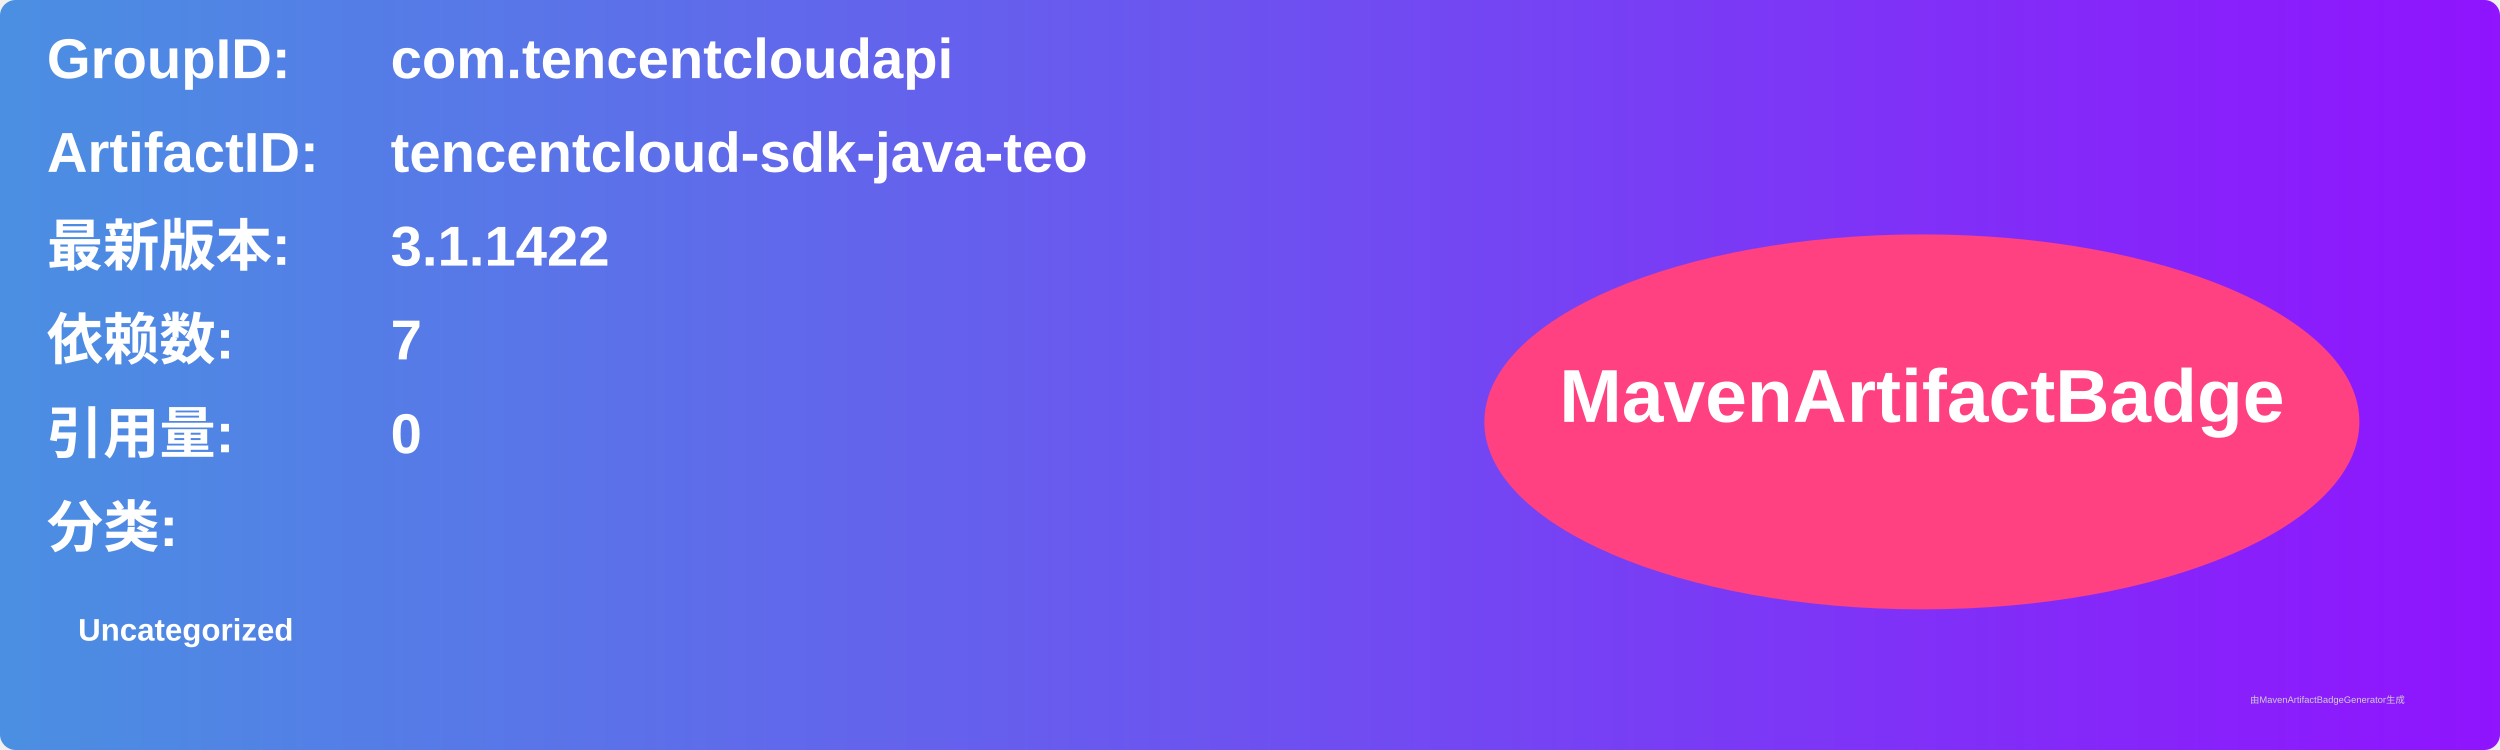
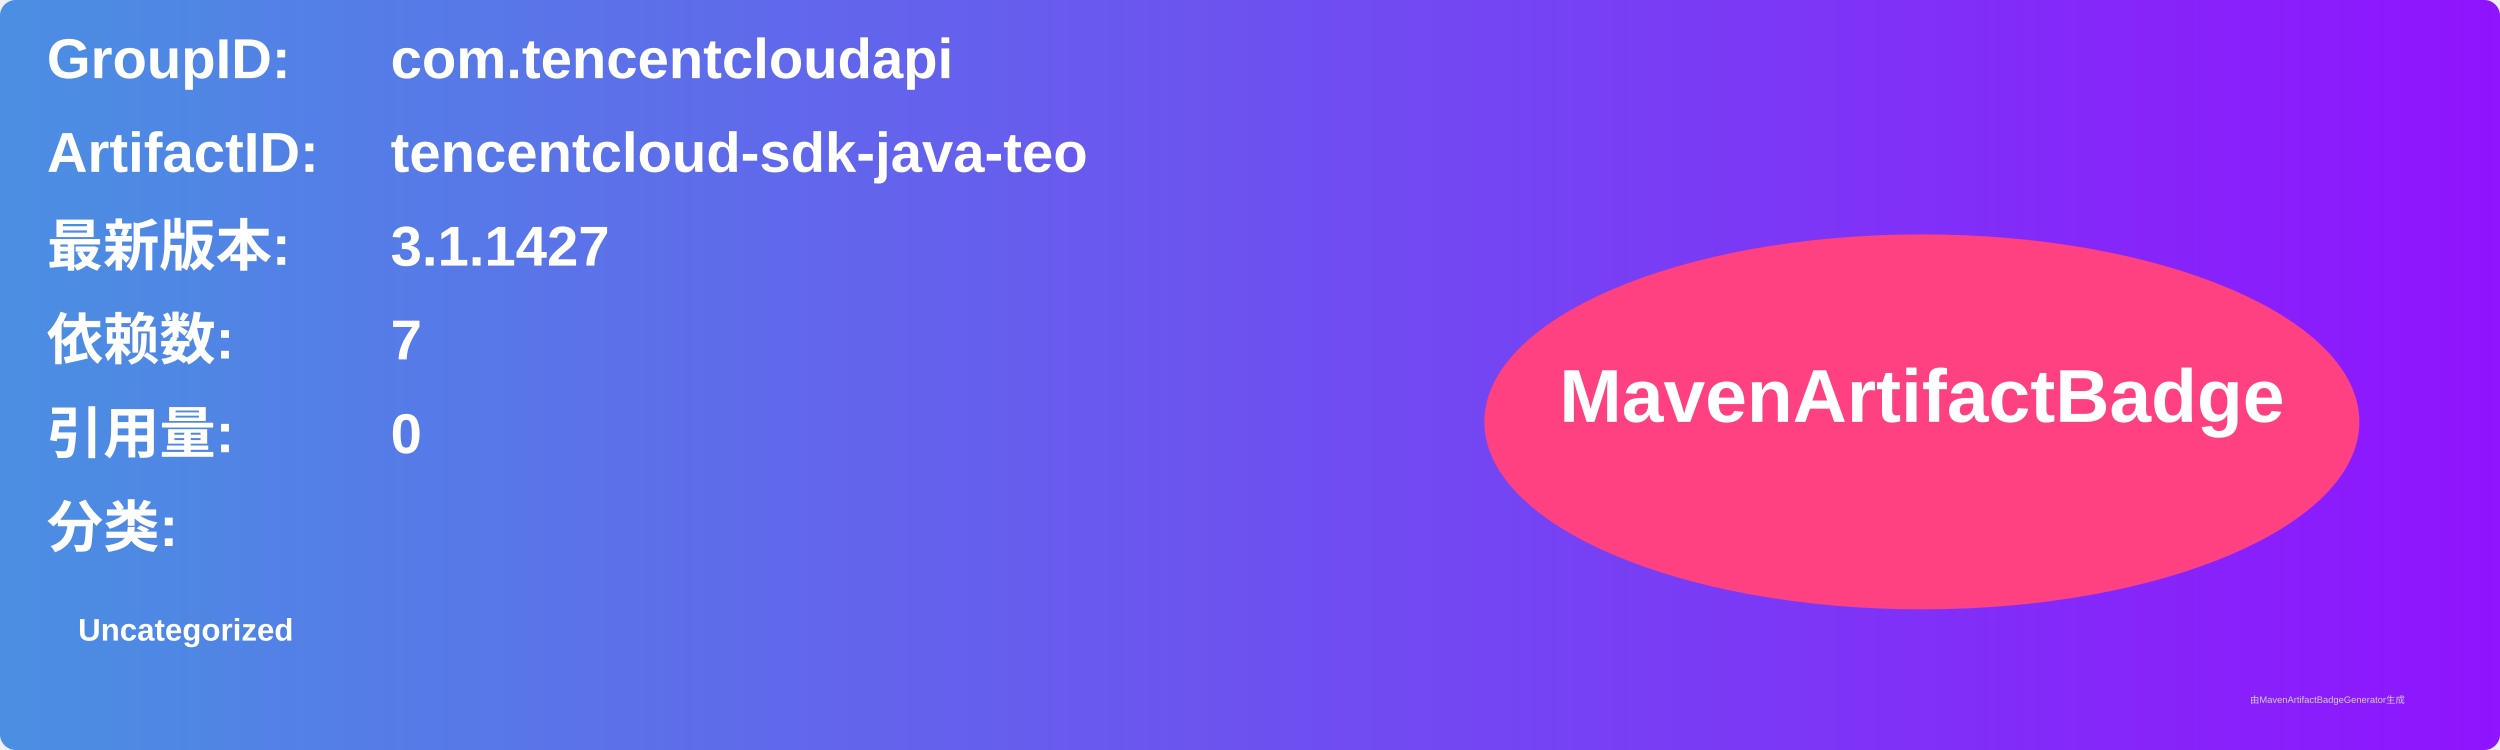
<svg xmlns="http://www.w3.org/2000/svg" width="800" height="240" viewBox="0 0 800 240">
  <linearGradient id="grad" x1="0%" y1="0%" x2="100%" y2="0%">
    <stop offset="0%" stop-color="#4a90e2" />
    <stop offset="100%" stop-color="#9013fe" />
  </linearGradient>
  <rect width="100%" height="100%" rx="5" ry="5" fill="url(#grad)" />
  <g transform="translate(15, 15)">
    <text x="0" y="10" font-family="Arial" font-size="18" fill="white" font-weight="bold" width="260">GroupID:</text>
    <text x="110" y="10" font-family="Arial" font-size="18" fill="white" font-weight="bold" width="460">com.tencentcloudapi</text>
    <text x="0" y="40" font-family="Arial" font-size="18" fill="white" font-weight="bold" width="260">ArtifactID:</text>
    <text x="110" y="40" font-family="Arial" font-size="18" fill="white" font-weight="bold" width="460">tencentcloud-sdk-java-teo</text>
    <text x="0" y="70" font-family="Arial" font-size="18" fill="white" font-weight="bold">最新版本:</text>
    <text x="110" y="70" font-family="Arial" font-size="18" fill="white" font-weight="bold">
-       <tspan font-weight="bold">3.1.1422</tspan>
+       <tspan font-weight="bold">3.1.1427</tspan>
    </text>
    <text x="0" y="100" font-family="Arial" font-size="18" fill="white" font-weight="bold">依赖数: </text>
    <text x="110" y="100" font-family="Arial" font-size="18" fill="white">
      <tspan font-weight="bold">7</tspan>
    </text>
    <text x="0" y="130" font-family="Arial" font-size="18" fill="white" font-weight="bold">引用量: </text>
    <text x="110" y="130" font-family="Arial" font-size="18" fill="white">
      <tspan font-weight="bold">0</tspan>
    </text>
    <text x="0" y="160" font-family="Arial" font-size="18" fill="white" font-weight="bold">分类:</text>
    <text x="10" y="190" font-family="Arial" font-size="10" fill="white">
      <tspan font-weight="bold">Uncategorized</tspan>
    </text>
    <ellipse cx="600" cy="120" rx="140" ry="60" fill="#ff4081" />
    <text x="600" y="120" text-anchor="middle" font-family="Arial" font-size="24" fill="white" font-weight="bold">MavenArtifactBadge</text>
  </g>
  <text x="720" y="225" font-family="Arial" font-size="3" fill="#d0d0d0">由MavenArtifactBadgeGenerator生成</text>
</svg>
